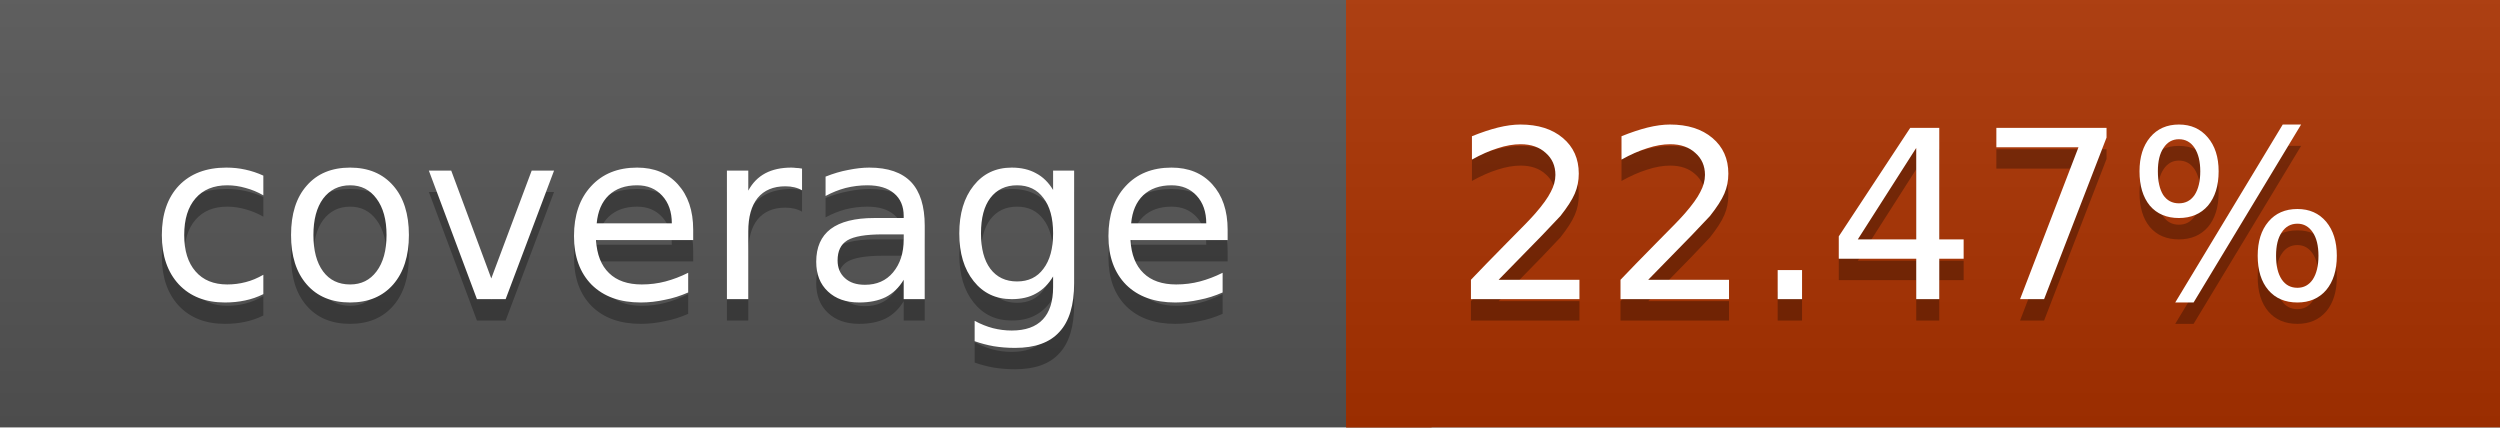
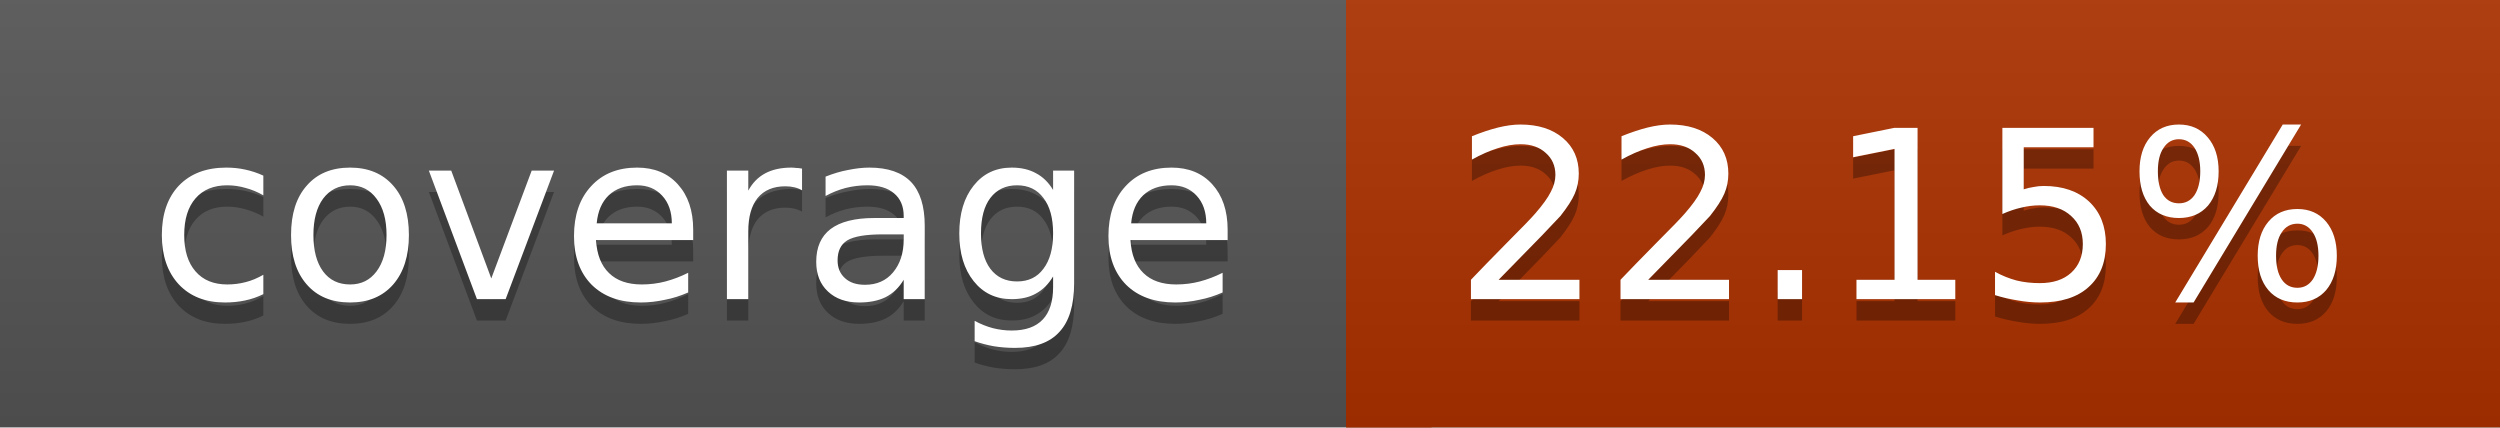
<svg xmlns="http://www.w3.org/2000/svg" width="117" height="20">
  <linearGradient id="a" x2="0" y2="100%">
    <stop offset="0" stop-color="#bbb" stop-opacity=".1" />
    <stop offset="1" stop-opacity=".1" />
  </linearGradient>
  <rect rx="0" width="117" height="20" fill="#555" />
-   <rect rx="0" x="63" width="54" height="20" fill="#ab3200" />
-   <path fill="#ab3200" d="M63 0h4v20h-4z" />
+   <rect rx="0" x="63" width="54" height="20" fill="#ac3100" />
+   <path fill="#ac3100" d="M63 0h4v20h-4z" />
  <rect rx="0" width="117" height="20" fill="url(#a)" />
  <g fill="#fff" text-anchor="middle" font-family="DejaVu Sans,Verdana,Geneva,sans-serif" font-size="11">
    <text x="32.5" y="15" fill="#010101" fill-opacity=".3">coverage</text>
    <text x="32.5" y="14">coverage</text>
-     <text x="89" y="15" fill="#010101" fill-opacity=".3">22.47%</text>
-     <text x="89" y="14">22.47%</text>
+     <text x="89" y="15" fill="#010101" fill-opacity=".3">22.15%</text>
+     <text x="89" y="14">22.15%</text>
  </g>
</svg>
